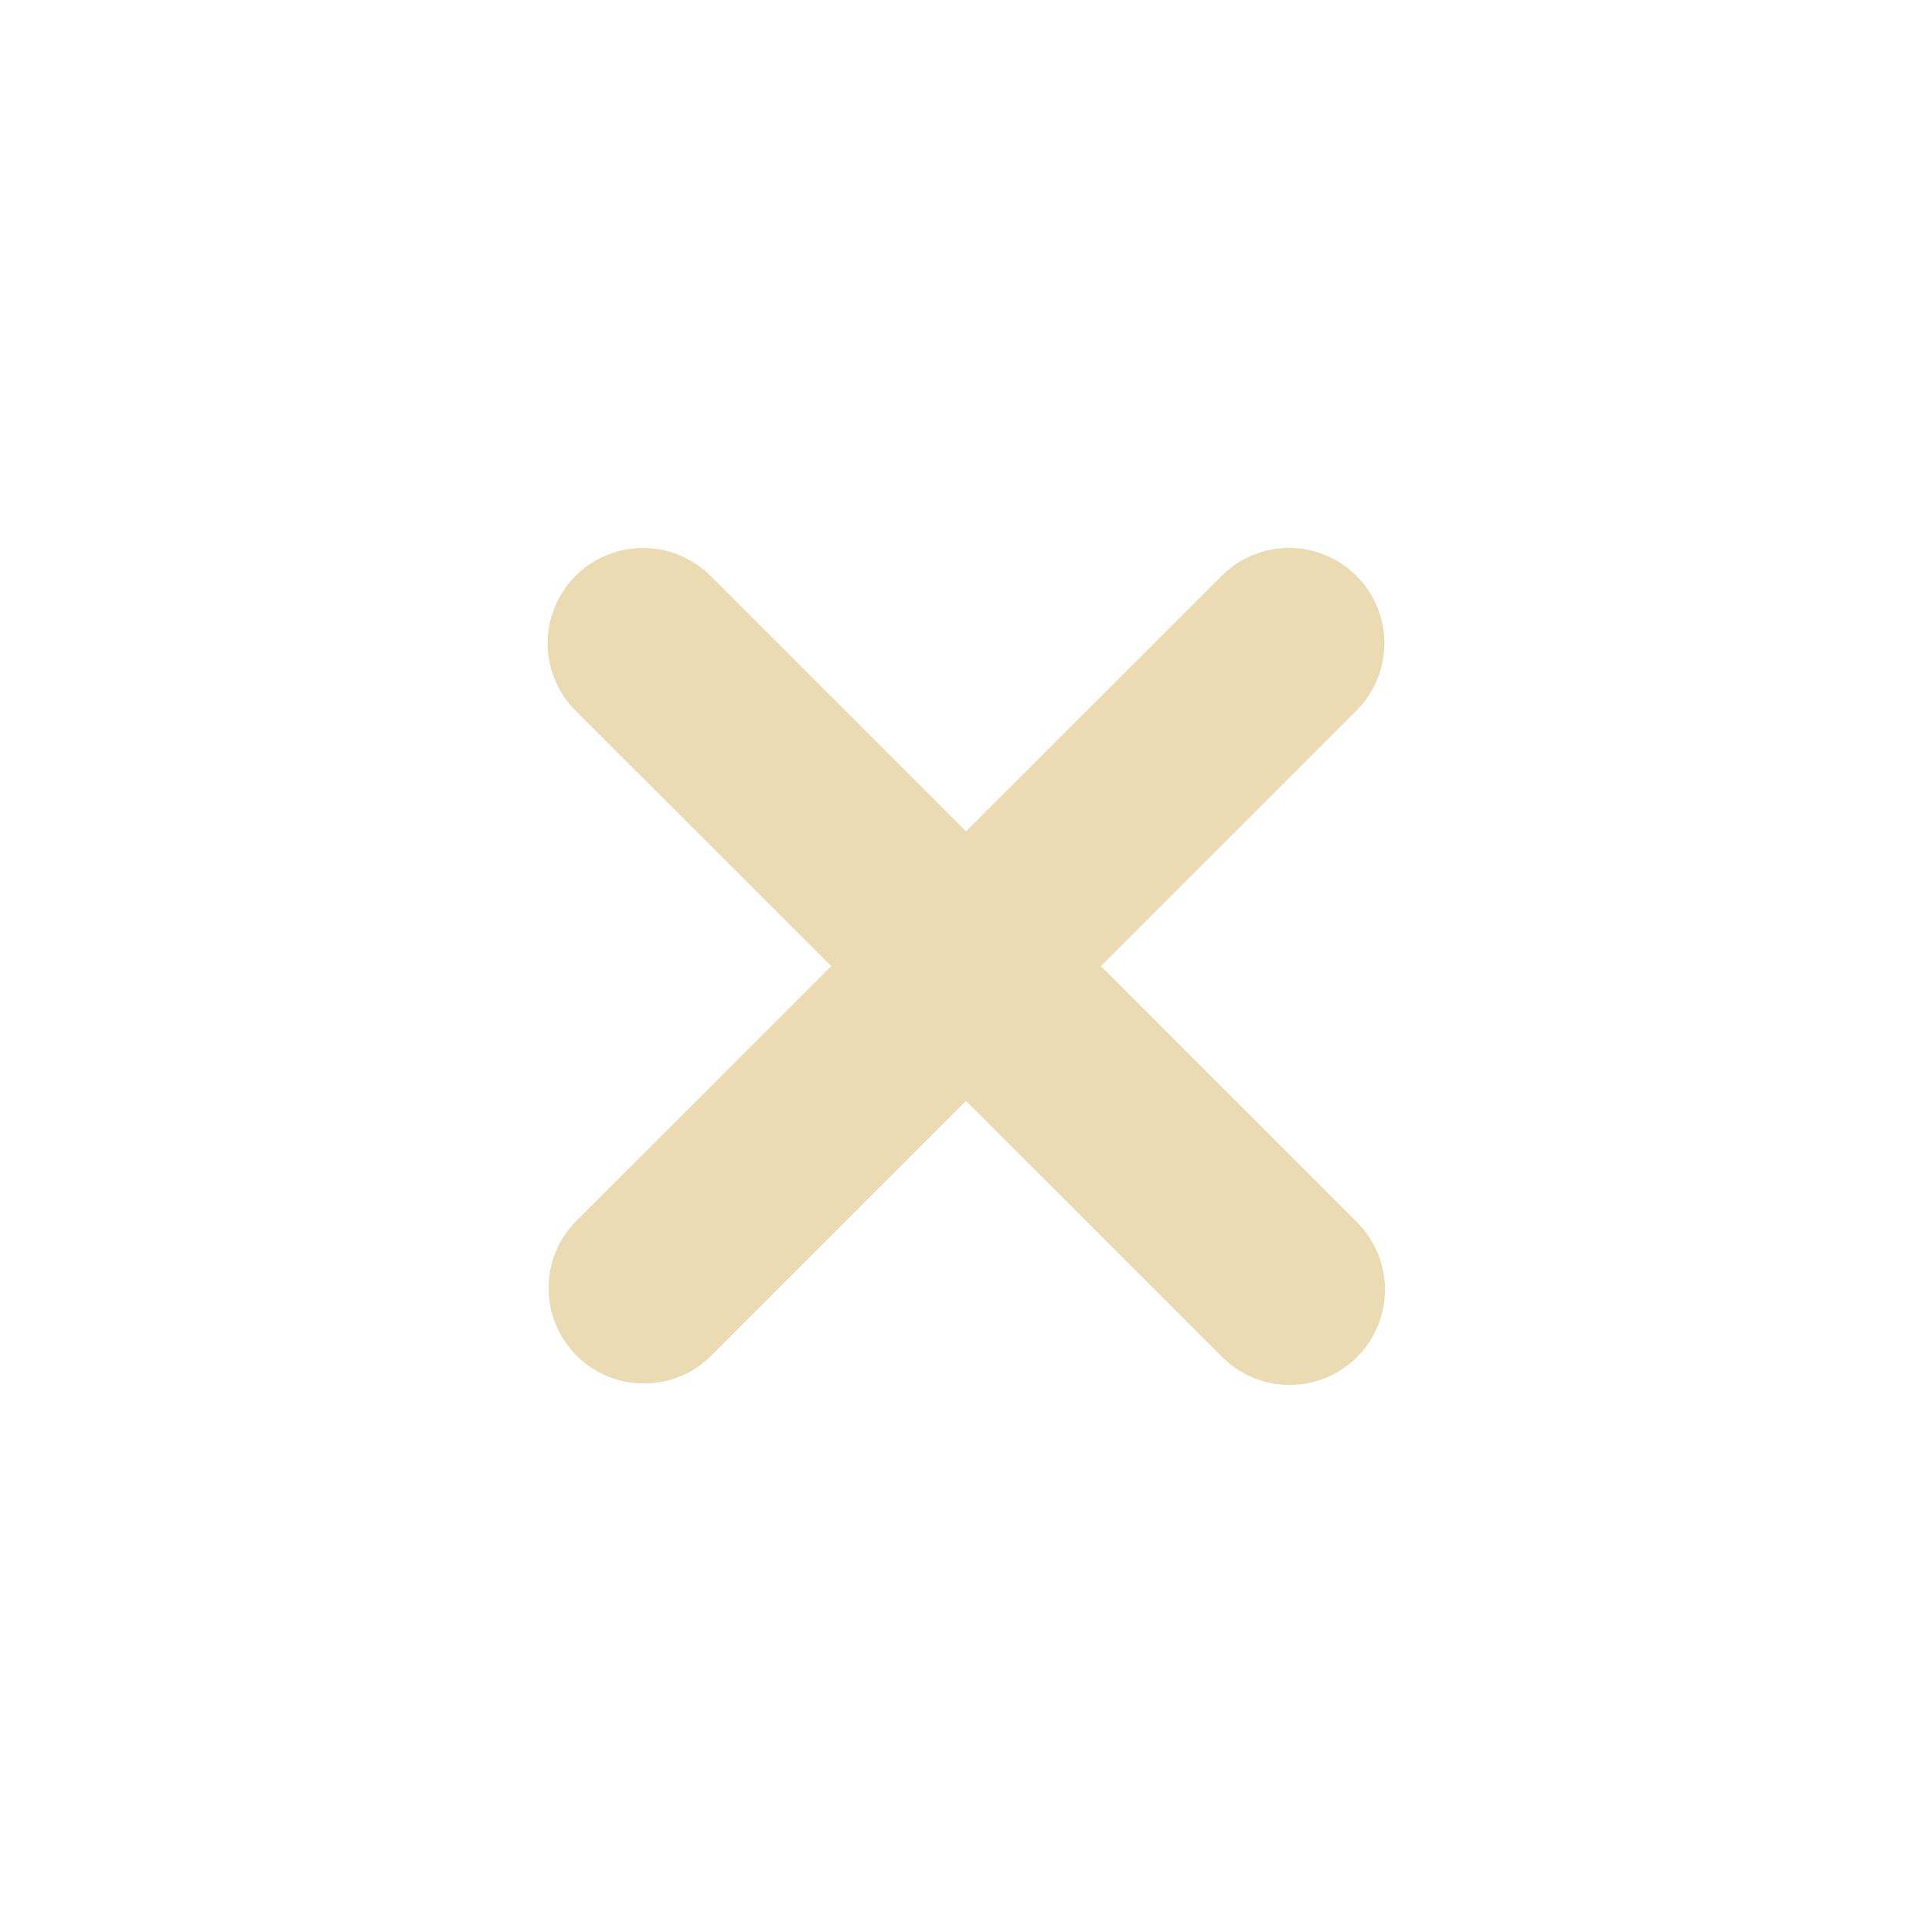
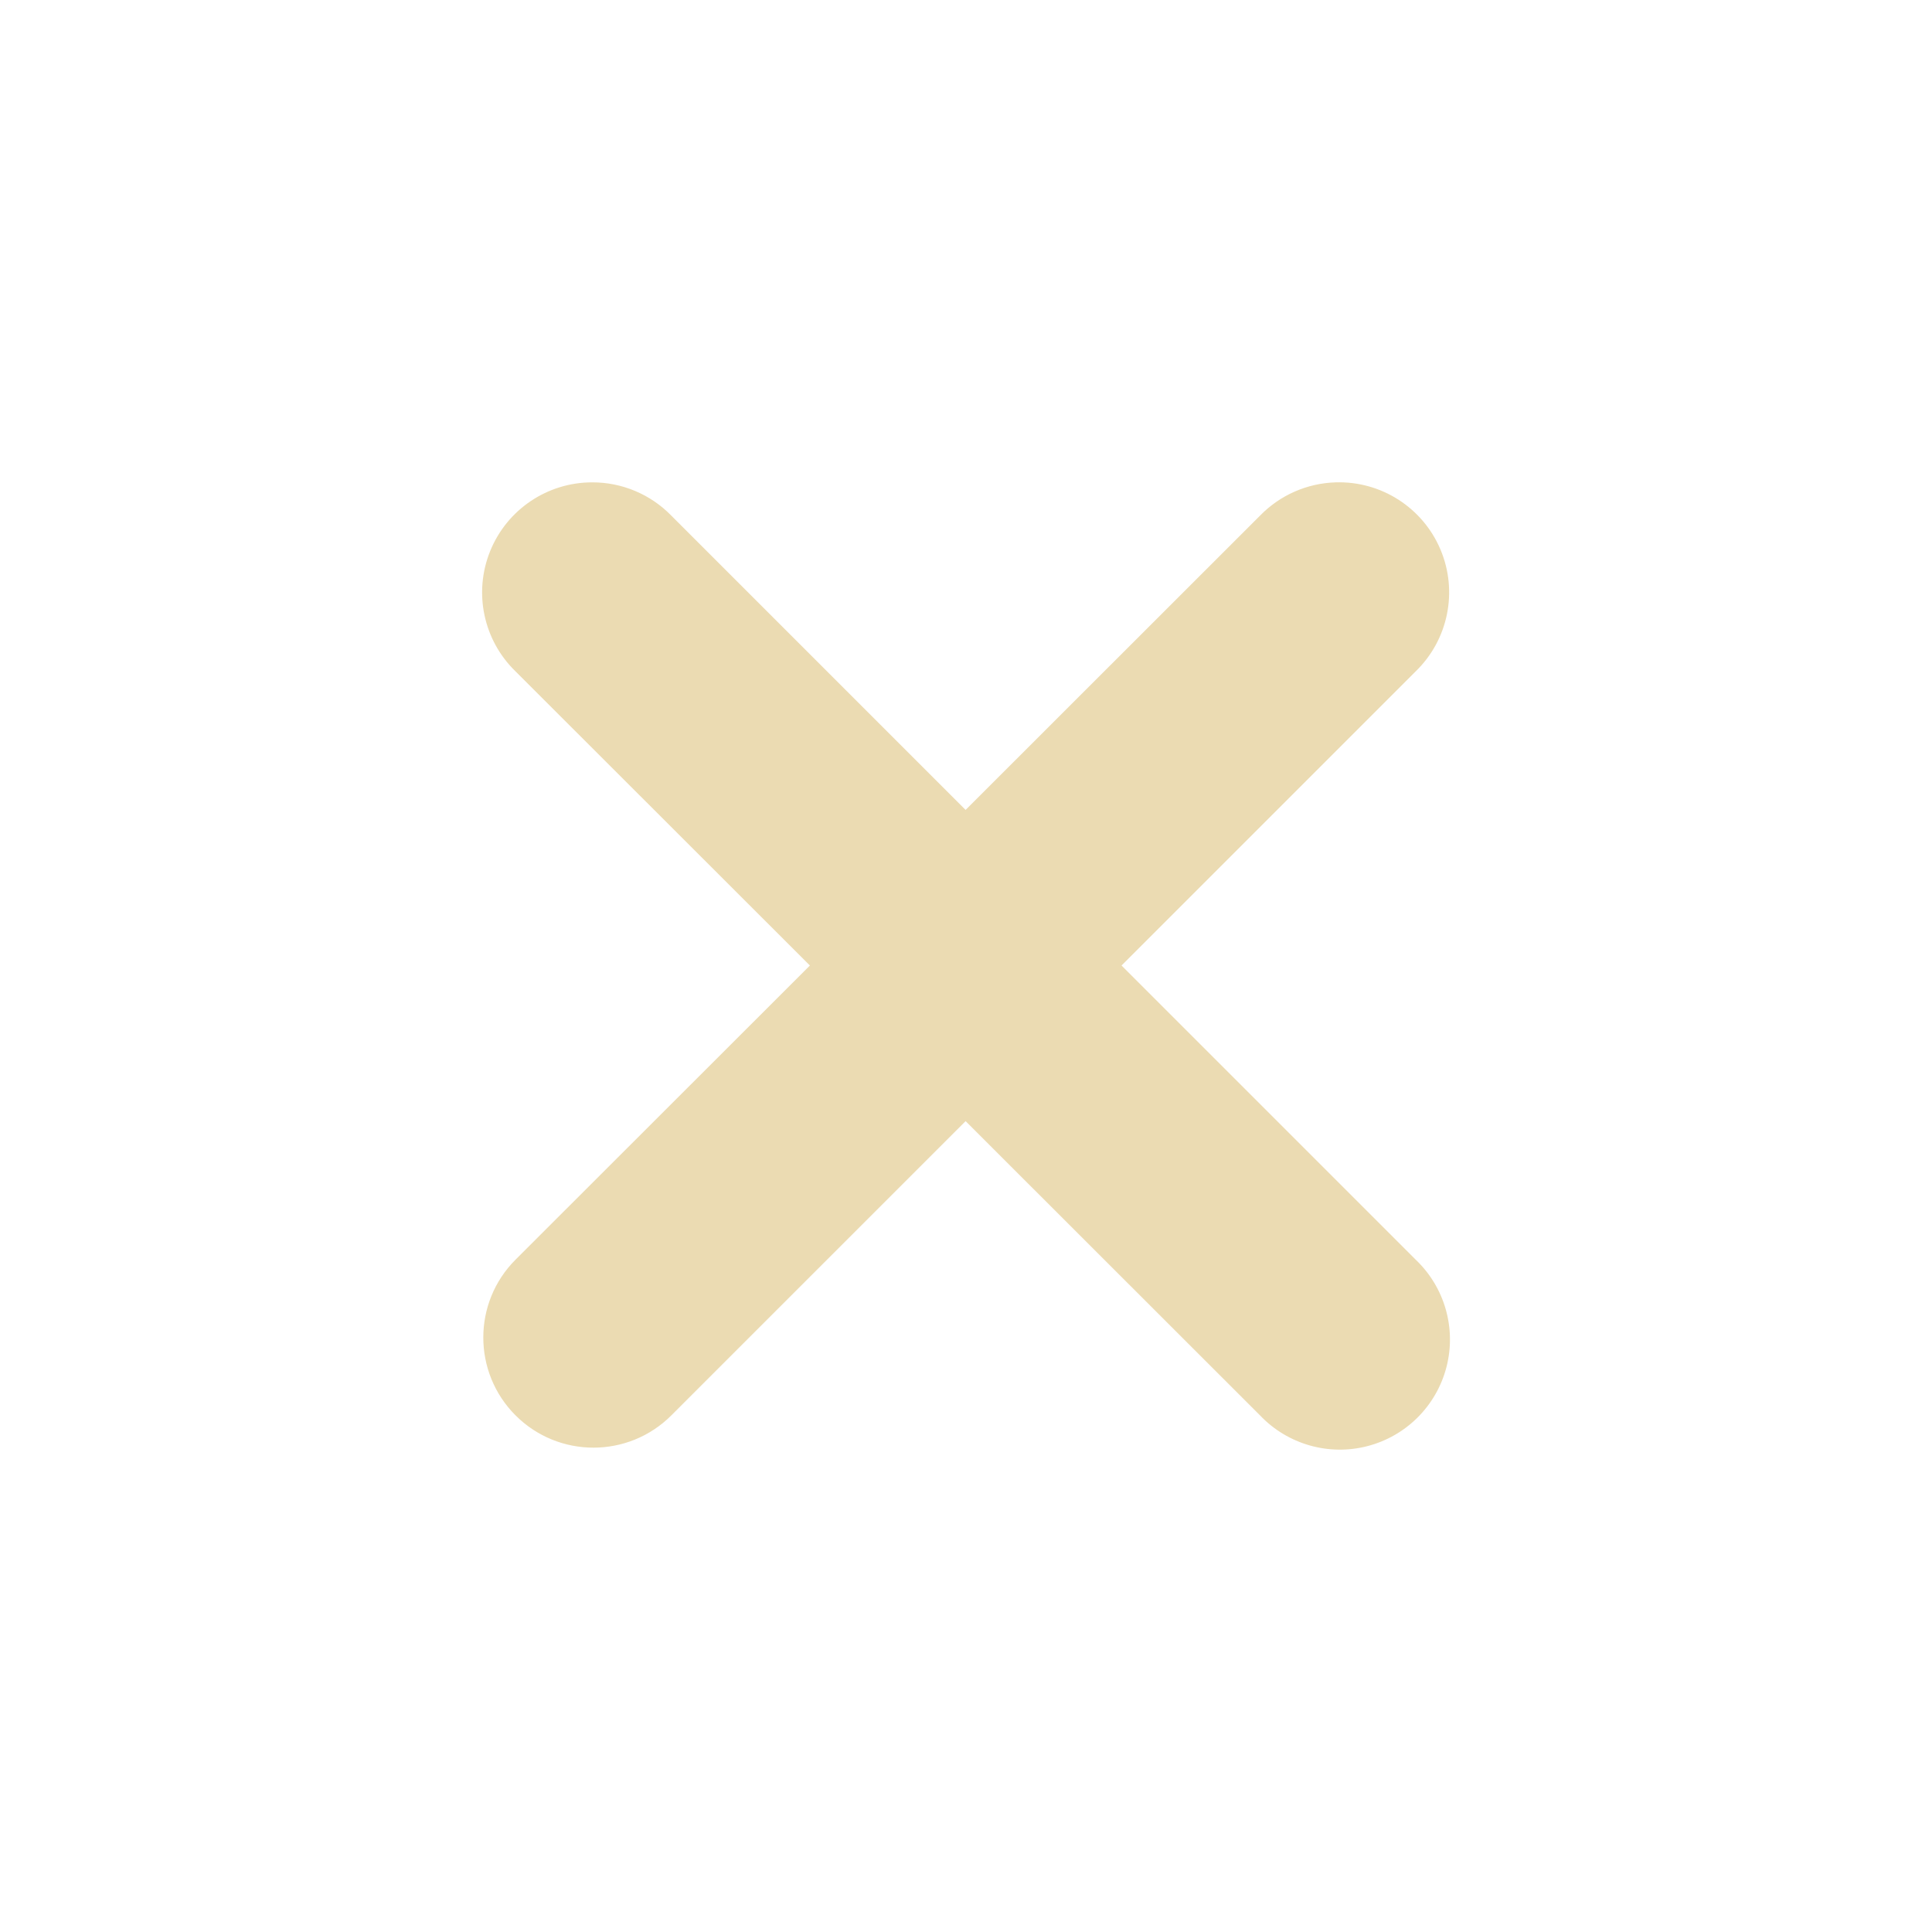
- <svg xmlns="http://www.w3.org/2000/svg" width="24" height="24" viewBox="0 0 24 24">
+ <svg xmlns="http://www.w3.org/2000/svg" width="24" height="24" version="1.1" viewBox="0 0 24 24">
  <defs>
-     <style id="current-color-scheme" type="text/css">
-    .ColorScheme-Text { color:#ebdbb2; } .ColorScheme-Highlight { color:#458588; }
-   </style>
+     <style type="text/css">.ColorScheme-Text { color:#ebdbb2; } .ColorScheme-Highlight { color:#458588; }</style>
  </defs>
-   <path style="fill:currentColor" class="ColorScheme-Text" d="M 7.986 6.807 A 1.184 1.184 0 0 0 7.162 8.84 L 10.326 12.002 L 7.162 15.164 A 1.184 1.184 0 1 0 8.836 16.84 L 12 13.676 L 15.166 16.84 A 1.184 1.184 0 1 0 16.838 15.164 L 13.676 12.002 L 16.838 8.84 A 1.184 1.184 0 0 0 15.979 6.807 A 1.184 1.184 0 0 0 15.166 7.164 L 12 10.328 L 8.836 7.164 A 1.184 1.184 0 0 0 7.986 6.807 z" />
+   <path class="ColorScheme-Text" d="m7.357 5.992a1.367 1.367 0 0 0-0.952 2.349l3.656 3.653-3.656 3.653a1.368 1.368 0 1 0 1.934 1.936l3.656-3.656 3.658 3.656a1.368 1.368 0 1 0 1.932-1.936l-3.653-3.653 3.653-3.653a1.367 1.367 0 0 0-0.993-2.349 1.367 1.367 0 0 0-0.939 0.413l-3.658 3.656-3.656-3.656a1.367 1.367 0 0 0-0.982-0.413z" fill="currentColor" stroke-width="1.155" />
</svg>
